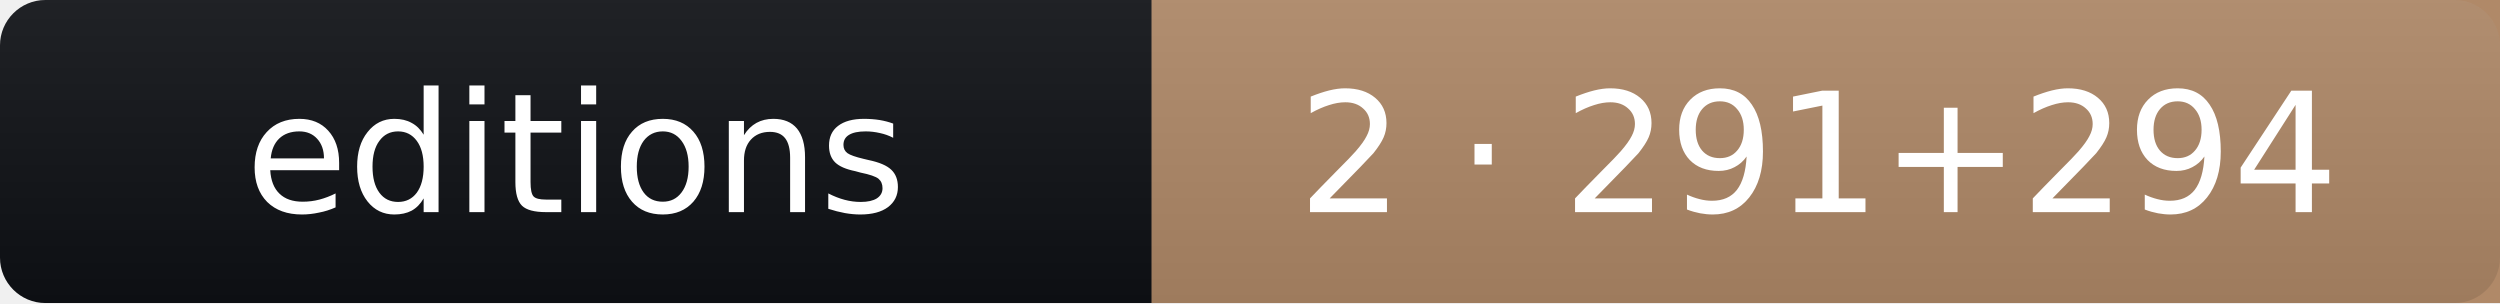
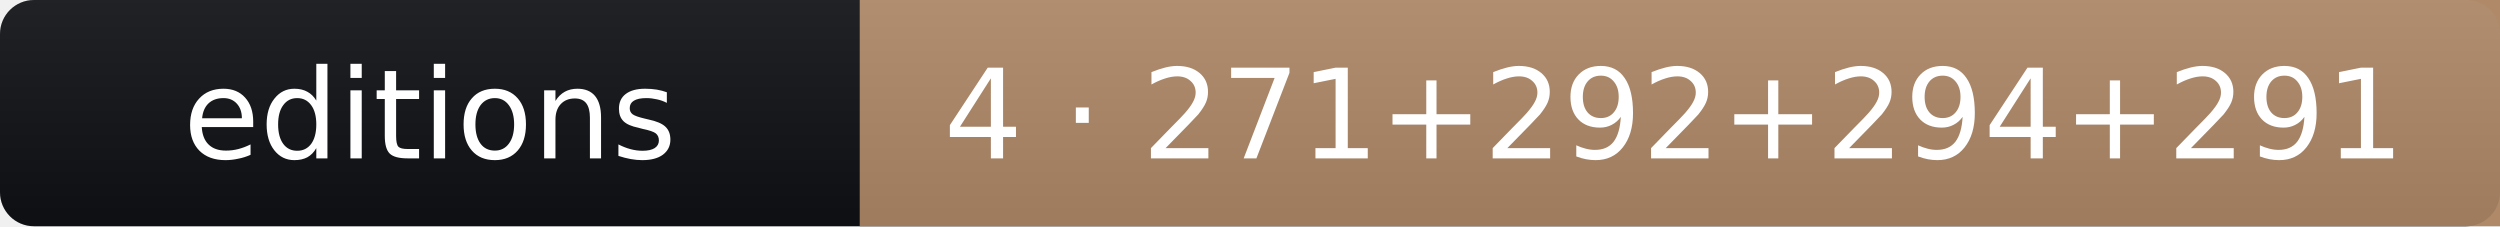
- <svg xmlns="http://www.w3.org/2000/svg" width="165" height="20" role="img" aria-label="editions: 2 · 291+294">
+ <svg xmlns="http://www.w3.org/2000/svg" width="221" height="20" role="img" aria-label="editions: 4 · 271+292+294+291">
  <linearGradient id="s" x2="0" y2="100%">
    <stop offset="0" stop-color="#bbb" stop-opacity=".1" />
    <stop offset="1" stop-opacity=".1" />
  </linearGradient>
-   <rect width="165" height="20" rx="3" fill="#0f1115" />
-   <rect x="76" width="89" height="20" fill="#b08968" />
-   <rect width="165" height="20" rx="3" fill="url(#s)" />
+   <rect width="221" height="20" rx="3" fill="#0f1115" />
+   <rect x="76" width="145" height="20" fill="#b08968" />
+   <rect width="221" height="20" rx="3" fill="url(#s)" />
  <g fill="#fff" text-anchor="middle" font-family="Verdana,Geneva,DejaVu Sans,sans-serif" font-size="11">
    <text x="38" y="14">editions</text>
-     <text x="120" y="14">2 · 291+294</text>
+     <text x="148" y="14">4 · 271+292+294+291</text>
  </g>
</svg>
